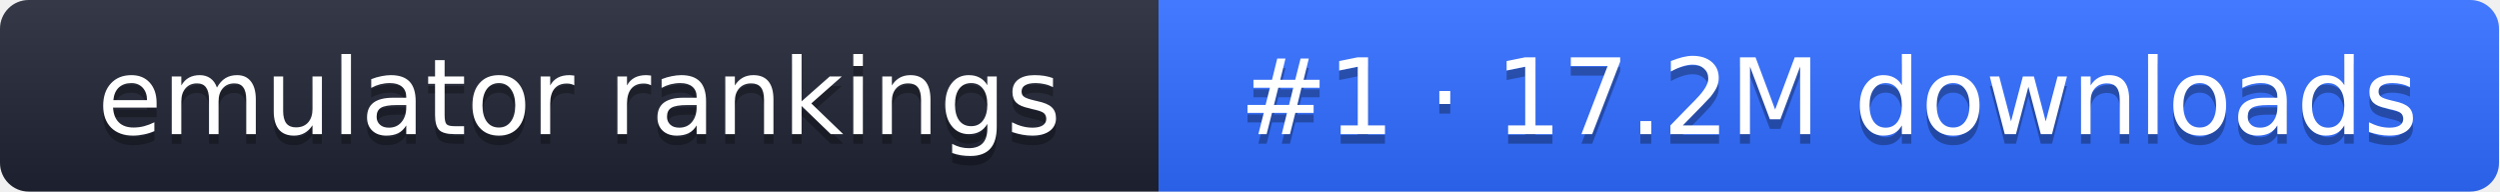
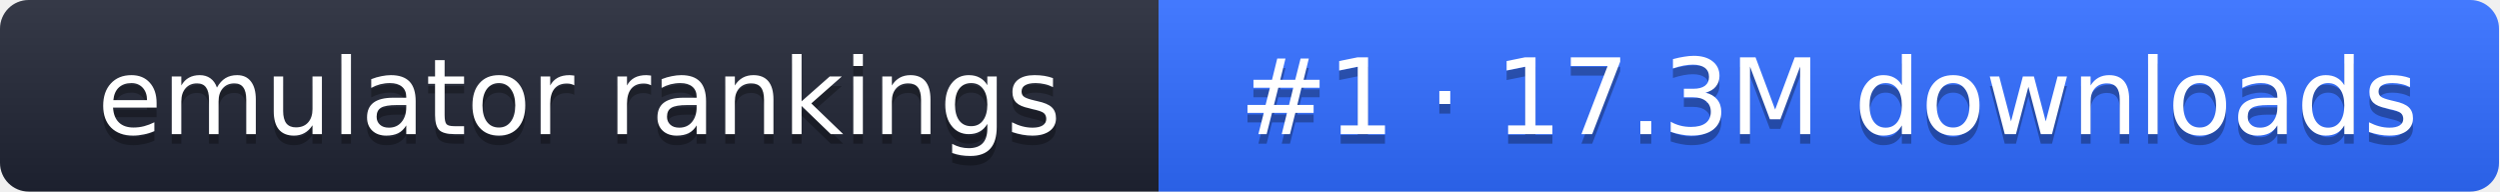
- <svg xmlns="http://www.w3.org/2000/svg" width="261" height="20" role="img" aria-label="emulator rankings: #1 · 17.2M downloads">
+ <svg xmlns="http://www.w3.org/2000/svg" width="261" height="20" role="img" aria-label="emulator rankings: #1 · 17.3M downloads">
  <linearGradient id="g" x2="0" y2="100%">
    <stop offset="0" stop-color="#fff" stop-opacity=".1" />
    <stop offset="1" stop-opacity=".1" />
  </linearGradient>
  <clipPath id="r">
    <rect width="261" height="20" rx="3" fill="#fff" />
  </clipPath>
  <g clip-path="url(#r)">
    <rect width="121" height="20" fill="#1f2433" />
    <rect x="121" width="140" height="20" fill="#2f6bff" />
    <rect width="261" height="20" fill="url(#g)" />
  </g>
  <g fill="#fff" text-anchor="middle" font-family="Verdana,DejaVu Sans,sans-serif" font-size="11">
    <text x="60.5" y="15" fill="#010101" fill-opacity=".3">emulator rankings</text>
    <text x="60.5" y="14">emulator rankings</text>
-     <text x="191" y="15" fill="#010101" fill-opacity=".3">#1 · 17.2M downloads</text>
-     <text x="191" y="14">#1 · 17.2M downloads</text>
+     <text x="191" y="15" fill="#010101" fill-opacity=".3">#1 · 17.3M downloads</text>
+     <text x="191" y="14">#1 · 17.3M downloads</text>
  </g>
</svg>
